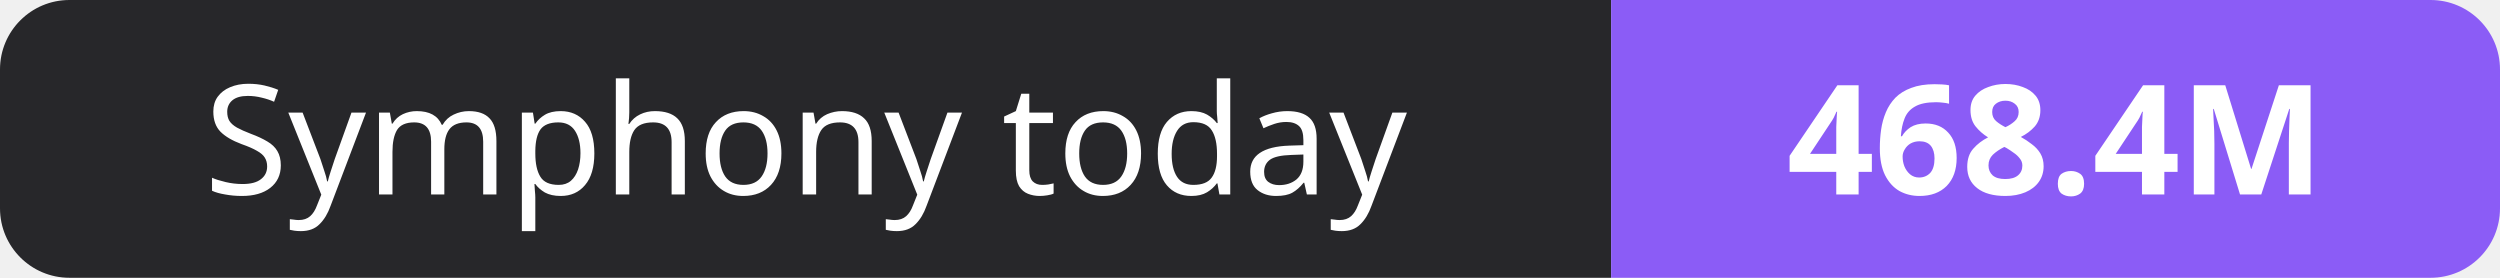
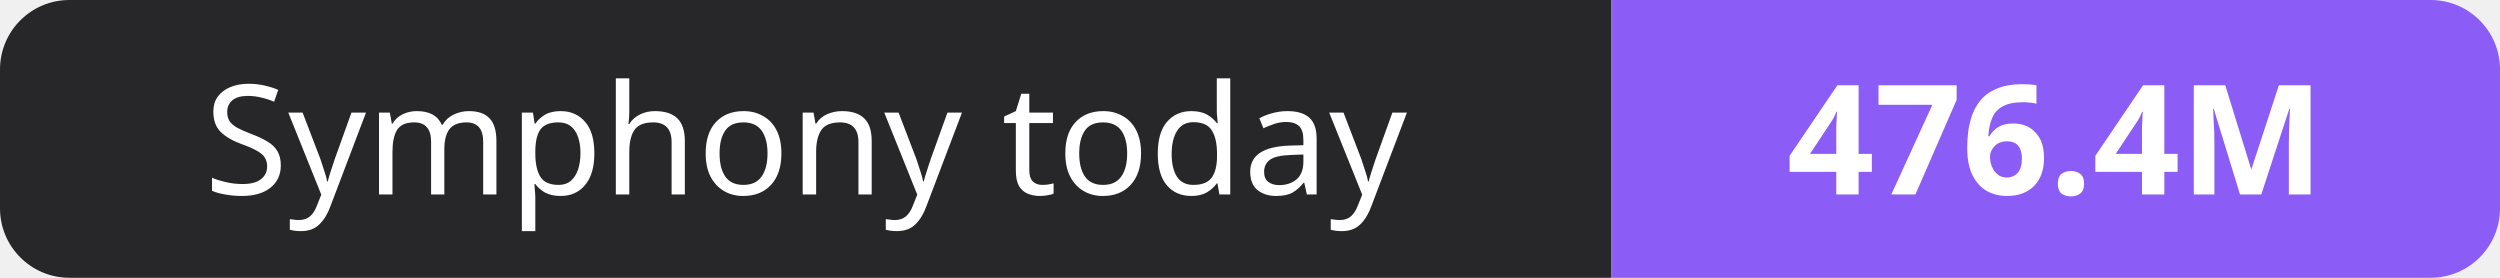
- <svg xmlns="http://www.w3.org/2000/svg" width="180" height="20" role="img" aria-label="Symphony today: 468.4M">
+ <svg xmlns="http://www.w3.org/2000/svg" width="180" height="20" role="img" aria-label="Symphony today: 476.4M">
  <clipPath id="r">
    <rect width="180" height="20" rx="5" fill="#fff" />
  </clipPath>
  <g clip-path="url(#r)">
    <rect width="116" height="20" fill="#27272a" />
    <rect x="116" width="64" height="20" fill="#8b5cf6" />
  </g>
  <g fill="#fff" text-anchor="middle" font-family="Verdana,Geneva,sans-serif" font-size="11">
    <text x="58.0" y="14">Symphony today</text>
-     <text x="148.0" y="14" font-weight="700">468.4M</text>
+     <text x="148.0" y="14" font-weight="700">476.4M</text>
  </g>
</svg>
